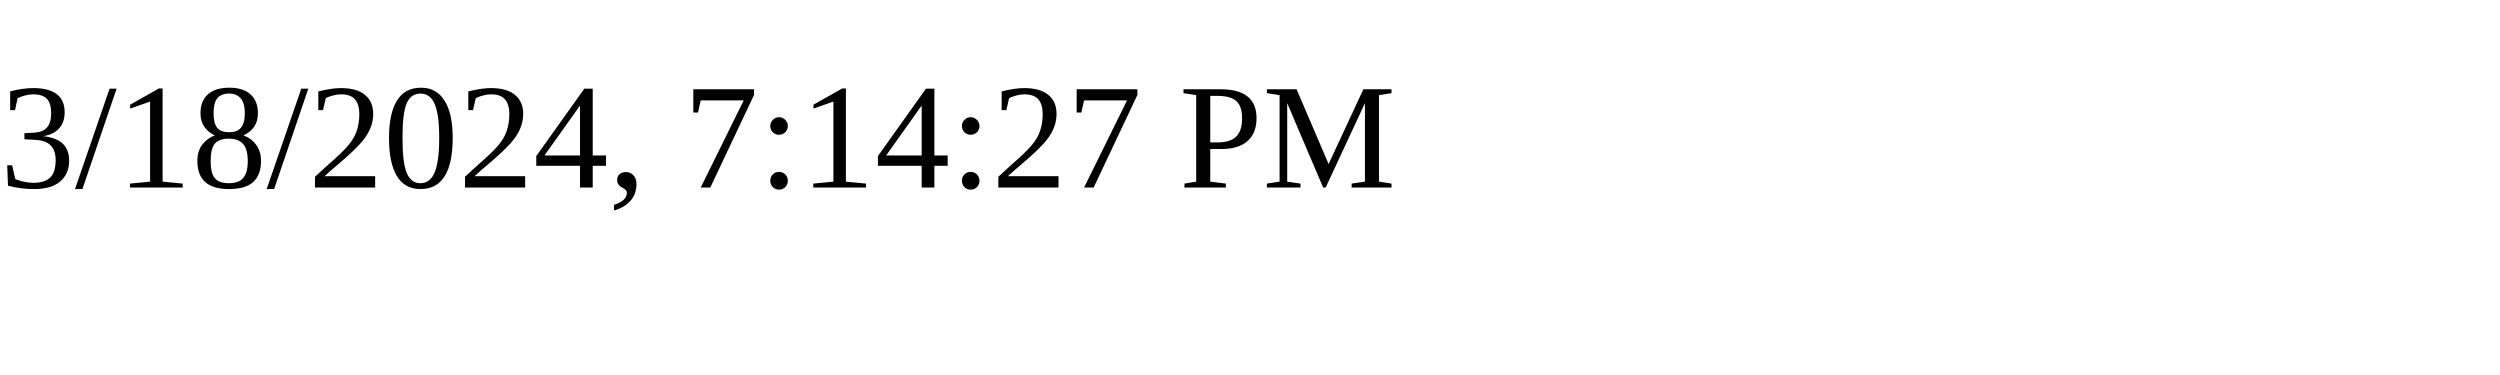
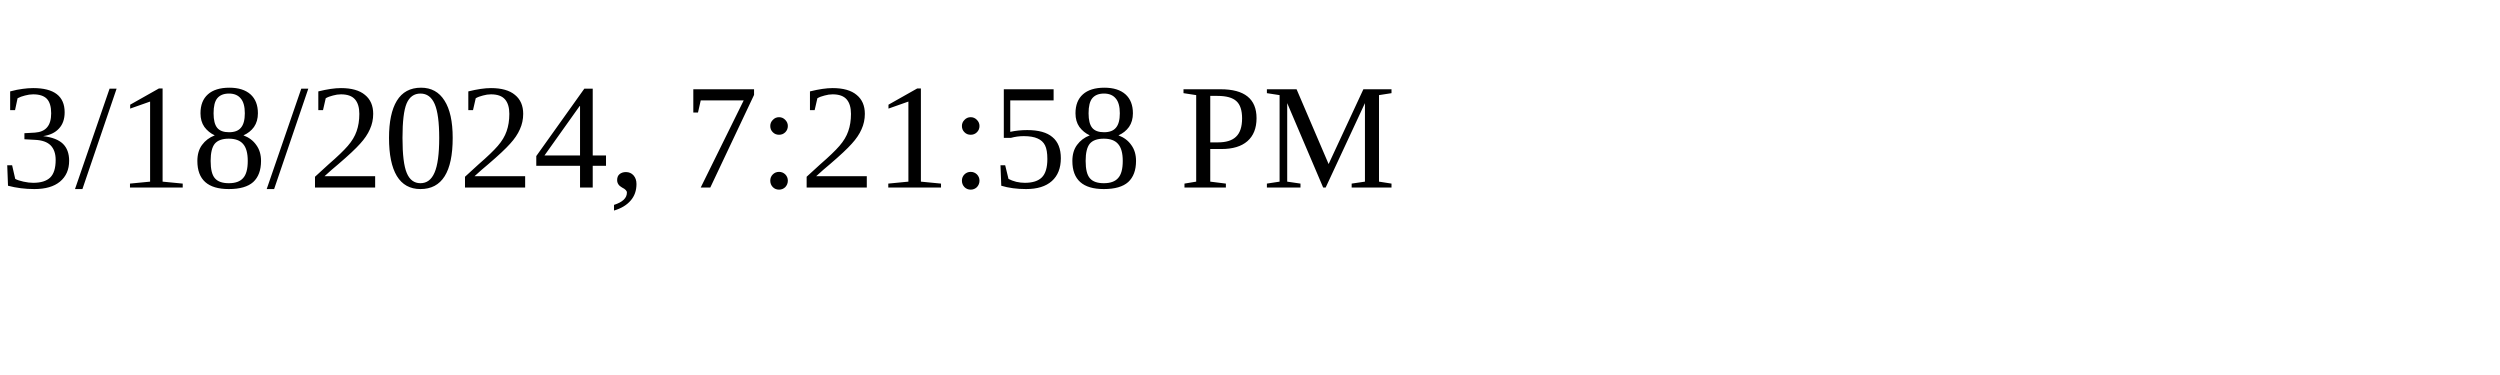
<svg xmlns="http://www.w3.org/2000/svg" height="30" width="200">
-   <text x="0" y="15">3/18/2024, 7:14:27 PM</text>
+   <text x="0" y="15">3/18/2024, 7:21:58 PM</text>
</svg>
